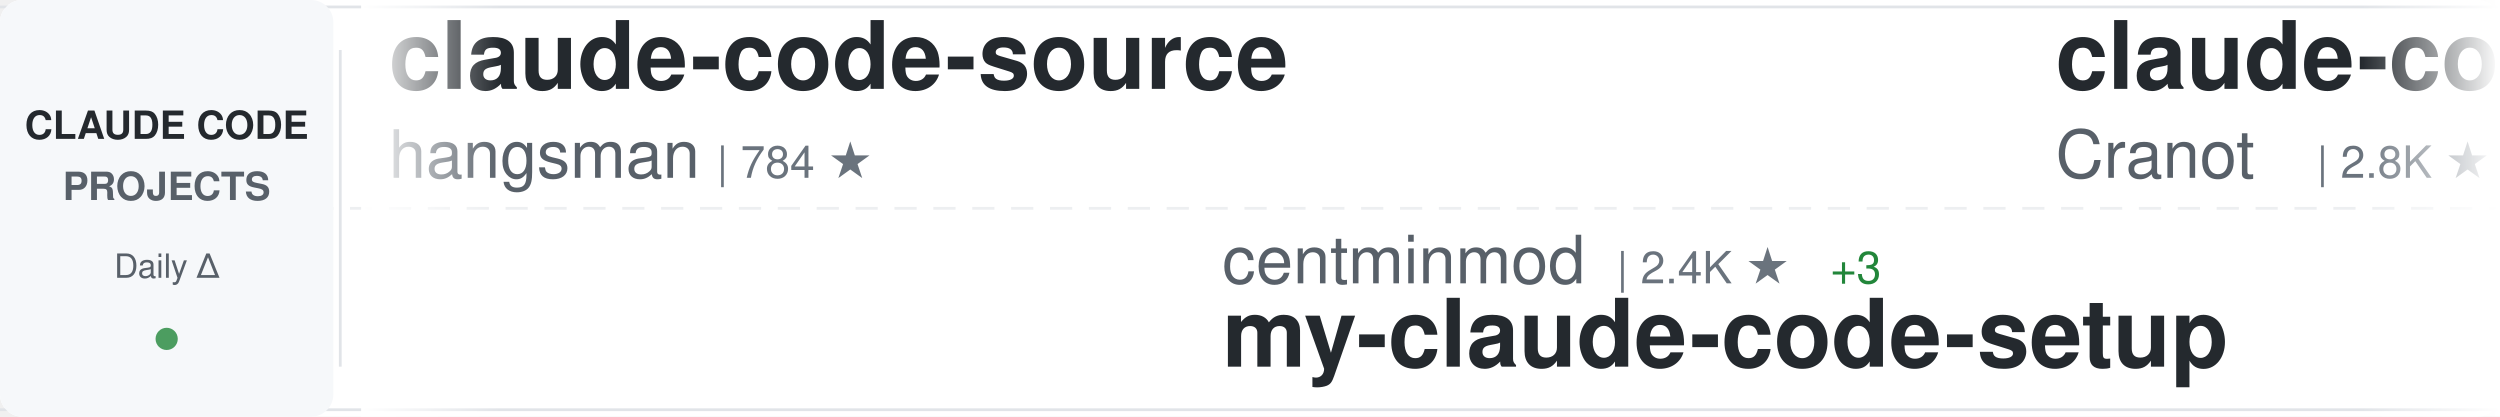
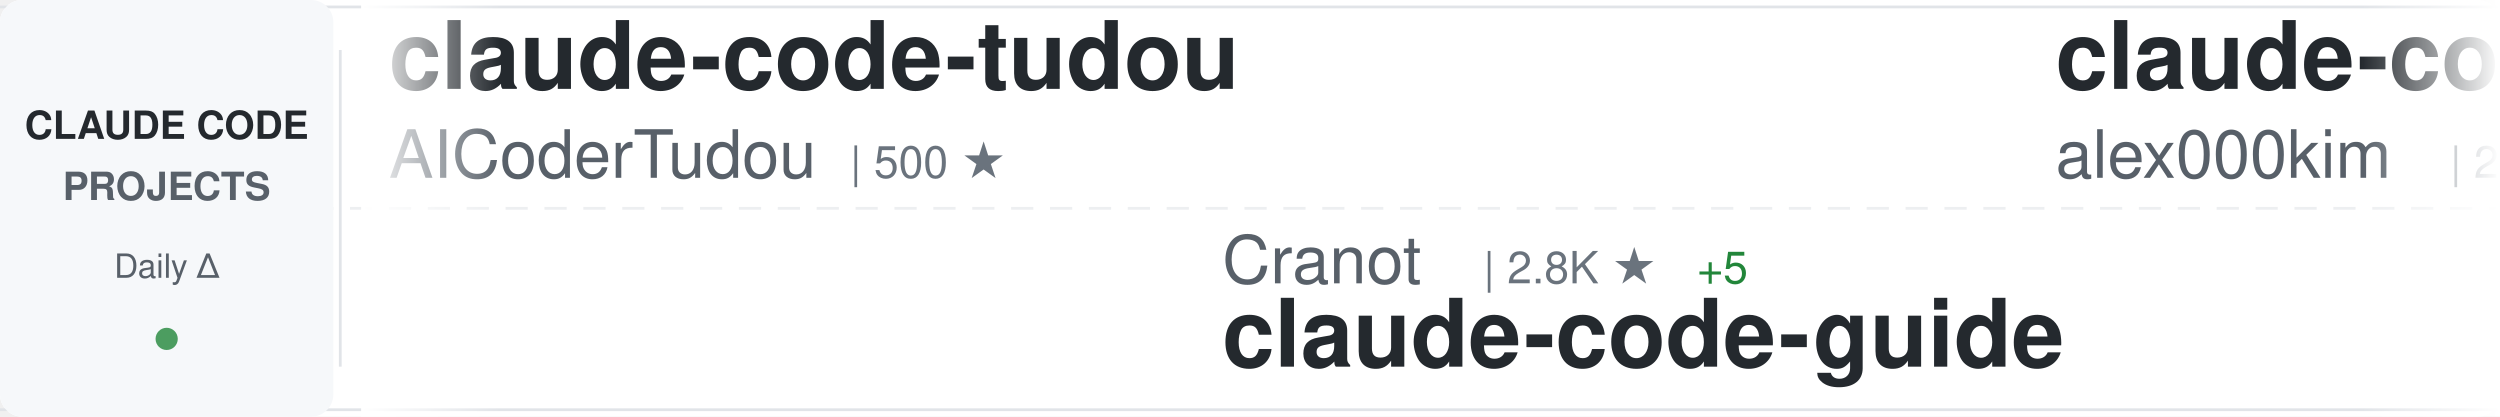
<svg xmlns="http://www.w3.org/2000/svg" width="900" height="150">
  <defs>
    <linearGradient id="awesomeLeftFade" x1="0%" y1="0%" x2="100%" y2="0%">
      <stop offset="0%" style="stop-color:#ffffff;stop-opacity:1" />
      <stop offset="100%" style="stop-color:#ffffff;stop-opacity:0" />
    </linearGradient>
    <linearGradient id="awesomeRightFade" x1="0%" y1="0%" x2="100%" y2="0%">
      <stop offset="0%" style="stop-color:#ffffff;stop-opacity:0" />
      <stop offset="100%" style="stop-color:#ffffff;stop-opacity:1" />
    </linearGradient>
  </defs>
  <rect width="900" height="150" fill="#ffffff" rx="8" />
  <rect x="0" y="2" width="900" height="1" fill="#e1e4e8" />
  <rect x="0" y="147" width="900" height="1" fill="#e1e4e8" />
  <line x1="0" y1="75" x2="900" y2="75" stroke="#e1e4e8" stroke-width="1" stroke-dasharray="8 6" opacity="0.6" />
  <rect x="0" y="0" width="120" height="150" fill="#f6f8fa" rx="8" />
  <text x="60" y="50" font-family="-apple-system, BlinkMacSystemFont, 'Segoe UI', Helvetica, Arial, sans-serif" font-size="14" font-weight="600" fill="#24292e" text-anchor="middle">CLAUDE CODE</text>
  <text x="60" y="72" font-family="-apple-system, BlinkMacSystemFont, 'Segoe UI', Helvetica, Arial, sans-serif" font-size="14" font-weight="600" fill="#586069" text-anchor="middle">PROJECTS</text>
  <text x="60" y="100" font-family="-apple-system, BlinkMacSystemFont, 'Segoe UI', Helvetica, Arial, sans-serif" font-size="12" font-weight="500" fill="#586069" text-anchor="middle">Daily Δ</text>
  <circle cx="60" cy="122" r="4" fill="#22863a" opacity="0.8" />
  <rect x="122" y="18" width="1" height="114" fill="#e1e4e8" />
  <clipPath id="awesomeTickerClip">
    <rect x="130" y="0" width="770" height="150" />
  </clipPath>
  <g clip-path="url(#awesomeTickerClip)">
    <g id="awesomeTickerItems">
      <animateTransform attributeName="transform" attributeType="XML" type="translate" from="0 0" to="-3000 0" dur="54s" repeatCount="indefinite" />
      <g transform="translate(0, 0)">
-         <text x="140" y="32" font-family="-apple-system, BlinkMacSystemFont, 'Segoe UI', Helvetica, Arial, sans-serif" font-size="34" font-weight="600" fill="#24292e">claude-code-source</text>
-         <text x="140" y="64" font-family="-apple-system, BlinkMacSystemFont, 'Segoe UI', Helvetica, Arial, sans-serif" font-size="24" font-weight="400" fill="#586069">hangsman</text>
-         <text x="258" y="64" font-family="-apple-system, BlinkMacSystemFont, 'Segoe UI', Helvetica, Arial, sans-serif" font-size="16" font-weight="500" fill="#6a737d">| 784 ★</text>
+         <text x="140" y="32" font-family="-apple-system, BlinkMacSystemFont, 'Segoe UI', Helvetica, Arial, sans-serif" font-size="34" font-weight="600" fill="#24292e">claude-code-tudou</text>
+         <text x="140" y="64" font-family="-apple-system, BlinkMacSystemFont, 'Segoe UI', Helvetica, Arial, sans-serif" font-size="24" font-weight="400" fill="#586069">AICoderTudou</text>
+         <text x="306" y="64" font-family="-apple-system, BlinkMacSystemFont, 'Segoe UI', Helvetica, Arial, sans-serif" font-size="16" font-weight="500" fill="#6a737d">| 500 ★</text>
      </g>
      <g transform="translate(300, 0)">
-         <text x="140" y="102" font-family="-apple-system, BlinkMacSystemFont, 'Segoe UI', Helvetica, Arial, sans-serif" font-size="24" font-weight="400" fill="#586069">centminmod</text>
-         <text x="282" y="102" font-family="-apple-system, BlinkMacSystemFont, 'Segoe UI', Helvetica, Arial, sans-serif" font-size="16" font-weight="500" fill="#6a737d">| 2.4K ★</text>
-         <text x="359" y="102" font-family="-apple-system, BlinkMacSystemFont, 'Segoe UI', Helvetica, Arial, sans-serif" font-size="16" font-weight="500" fill="#22863a"> +3</text>
-         <text x="140" y="132" font-family="-apple-system, BlinkMacSystemFont, 'Segoe UI', Helvetica, Arial, sans-serif" font-size="34" font-weight="600" fill="#24292e">my-claude-code-setup</text>
+         <text x="140" y="102" font-family="-apple-system, BlinkMacSystemFont, 'Segoe UI', Helvetica, Arial, sans-serif" font-size="24" font-weight="400" fill="#586069">Cranot</text>
+         <text x="234" y="102" font-family="-apple-system, BlinkMacSystemFont, 'Segoe UI', Helvetica, Arial, sans-serif" font-size="16" font-weight="500" fill="#6a737d">| 2.8K ★</text>
+         <text x="311" y="102" font-family="-apple-system, BlinkMacSystemFont, 'Segoe UI', Helvetica, Arial, sans-serif" font-size="16" font-weight="500" fill="#22863a"> +5</text>
+         <text x="140" y="132" font-family="-apple-system, BlinkMacSystemFont, 'Segoe UI', Helvetica, Arial, sans-serif" font-size="34" font-weight="600" fill="#24292e">claude-code-guide</text>
      </g>
      <g transform="translate(600, 0)">
-         <text x="140" y="32" font-family="-apple-system, BlinkMacSystemFont, 'Segoe UI', Helvetica, Arial, sans-serif" font-size="34" font-weight="600" fill="#24292e">claude-code-guide</text>
-         <text x="140" y="64" font-family="-apple-system, BlinkMacSystemFont, 'Segoe UI', Helvetica, Arial, sans-serif" font-size="24" font-weight="400" fill="#586069">Cranot</text>
-         <text x="234" y="64" font-family="-apple-system, BlinkMacSystemFont, 'Segoe UI', Helvetica, Arial, sans-serif" font-size="16" font-weight="500" fill="#6a737d">| 2.8K ★</text>
-         <text x="311" y="64" font-family="-apple-system, BlinkMacSystemFont, 'Segoe UI', Helvetica, Arial, sans-serif" font-size="16" font-weight="500" fill="#22863a"> +5</text>
+         <text x="140" y="32" font-family="-apple-system, BlinkMacSystemFont, 'Segoe UI', Helvetica, Arial, sans-serif" font-size="34" font-weight="600" fill="#24292e">claude-code</text>
+         <text x="140" y="64" font-family="-apple-system, BlinkMacSystemFont, 'Segoe UI', Helvetica, Arial, sans-serif" font-size="24" font-weight="400" fill="#586069">alex000kim</text>
+         <text x="282" y="64" font-family="-apple-system, BlinkMacSystemFont, 'Segoe UI', Helvetica, Arial, sans-serif" font-size="16" font-weight="500" fill="#6a737d">| 227 ★</text>
      </g>
      <g transform="translate(900, 0)">
-         <text x="140" y="102" font-family="-apple-system, BlinkMacSystemFont, 'Segoe UI', Helvetica, Arial, sans-serif" font-size="24" font-weight="400" fill="#586069">router-for-me</text>
-         <text x="318" y="102" font-family="-apple-system, BlinkMacSystemFont, 'Segoe UI', Helvetica, Arial, sans-serif" font-size="16" font-weight="500" fill="#6a737d">| 37.2K ★</text>
-         <text x="404" y="102" font-family="-apple-system, BlinkMacSystemFont, 'Segoe UI', Helvetica, Arial, sans-serif" font-size="16" font-weight="500" fill="#22863a"> +135</text>
-         <text x="140" y="132" font-family="-apple-system, BlinkMacSystemFont, 'Segoe UI', Helvetica, Arial, sans-serif" font-size="34" font-weight="600" fill="#24292e">CLIProxyAPI</text>
+         <text x="140" y="102" font-family="-apple-system, BlinkMacSystemFont, 'Segoe UI', Helvetica, Arial, sans-serif" font-size="24" font-weight="400" fill="#586069">huangserva</text>
+         <text x="282" y="102" font-family="-apple-system, BlinkMacSystemFont, 'Segoe UI', Helvetica, Arial, sans-serif" font-size="16" font-weight="500" fill="#6a737d">| 603 ★</text>
+         <text x="350" y="102" font-family="-apple-system, BlinkMacSystemFont, 'Segoe UI', Helvetica, Arial, sans-serif" font-size="16" font-weight="500" fill="#22863a"> +1</text>
+         <text x="140" y="132" font-family="-apple-system, BlinkMacSystemFont, 'Segoe UI', Helvetica, Arial, sans-serif" font-size="34" font-weight="600" fill="#24292e">claude-code-cli</text>
      </g>
      <g transform="translate(1200, 0)">
-         <text x="140" y="32" font-family="-apple-system, BlinkMacSystemFont, 'Segoe UI', Helvetica, Arial, sans-serif" font-size="34" font-weight="600" fill="#24292e">claude-code-rust</text>
-         <text x="140" y="64" font-family="-apple-system, BlinkMacSystemFont, 'Segoe UI', Helvetica, Arial, sans-serif" font-size="24" font-weight="400" fill="#586069">lorryjovens-hub</text>
-         <text x="342" y="64" font-family="-apple-system, BlinkMacSystemFont, 'Segoe UI', Helvetica, Arial, sans-serif" font-size="16" font-weight="500" fill="#6a737d">| 1.6K ★</text>
-         <text x="419" y="64" font-family="-apple-system, BlinkMacSystemFont, 'Segoe UI', Helvetica, Arial, sans-serif" font-size="16" font-weight="500" fill="#22863a"> +1</text>
+         <text x="140" y="32" font-family="-apple-system, BlinkMacSystemFont, 'Segoe UI', Helvetica, Arial, sans-serif" font-size="34" font-weight="600" fill="#24292e">oh-my-claudecode</text>
+         <text x="140" y="64" font-family="-apple-system, BlinkMacSystemFont, 'Segoe UI', Helvetica, Arial, sans-serif" font-size="24" font-weight="400" fill="#586069">Yeachan-Heo</text>
+         <text x="294" y="64" font-family="-apple-system, BlinkMacSystemFont, 'Segoe UI', Helvetica, Arial, sans-serif" font-size="16" font-weight="500" fill="#6a737d">| 36.2K ★</text>
+         <text x="380" y="64" font-family="-apple-system, BlinkMacSystemFont, 'Segoe UI', Helvetica, Arial, sans-serif" font-size="16" font-weight="500" fill="#22863a"> +80</text>
      </g>
      <g transform="translate(1500, 0)">
-         <text x="140" y="102" font-family="-apple-system, BlinkMacSystemFont, 'Segoe UI', Helvetica, Arial, sans-serif" font-size="24" font-weight="400" fill="#586069">Tinkeringg-Lab</text>
-         <text x="330" y="102" font-family="-apple-system, BlinkMacSystemFont, 'Segoe UI', Helvetica, Arial, sans-serif" font-size="16" font-weight="500" fill="#6a737d">| 206 ★</text>
-         <text x="398" y="102" font-family="-apple-system, BlinkMacSystemFont, 'Segoe UI', Helvetica, Arial, sans-serif" font-size="16" font-weight="500" fill="#22863a"> +1</text>
-         <text x="140" y="132" font-family="-apple-system, BlinkMacSystemFont, 'Segoe UI', Helvetica, Arial, sans-serif" font-size="34" font-weight="600" fill="#24292e">claude-code</text>
+         <text x="140" y="102" font-family="-apple-system, BlinkMacSystemFont, 'Segoe UI', Helvetica, Arial, sans-serif" font-size="24" font-weight="400" fill="#586069">RichardAtCT</text>
+         <text x="294" y="102" font-family="-apple-system, BlinkMacSystemFont, 'Segoe UI', Helvetica, Arial, sans-serif" font-size="16" font-weight="500" fill="#6a737d">| 2.7K ★</text>
+         <text x="371" y="102" font-family="-apple-system, BlinkMacSystemFont, 'Segoe UI', Helvetica, Arial, sans-serif" font-size="16" font-weight="500" fill="#22863a"> +2</text>
+         <text x="140" y="132" font-family="-apple-system, BlinkMacSystemFont, 'Segoe UI', Helvetica, Arial, sans-serif" font-size="34" font-weight="600" fill="#24292e">claude-code-telegram</text>
      </g>
      <g transform="translate(1800, 0)">
-         <text x="140" y="32" font-family="-apple-system, BlinkMacSystemFont, 'Segoe UI', Helvetica, Arial, sans-serif" font-size="34" font-weight="600" fill="#24292e">Claude-Code-Game-Studios</text>
-         <text x="140" y="64" font-family="-apple-system, BlinkMacSystemFont, 'Segoe UI', Helvetica, Arial, sans-serif" font-size="24" font-weight="400" fill="#586069">Donchitos</text>
-         <text x="270" y="64" font-family="-apple-system, BlinkMacSystemFont, 'Segoe UI', Helvetica, Arial, sans-serif" font-size="16" font-weight="500" fill="#6a737d">| 21.4K ★</text>
-         <text x="356" y="64" font-family="-apple-system, BlinkMacSystemFont, 'Segoe UI', Helvetica, Arial, sans-serif" font-size="16" font-weight="500" fill="#22863a"> +63</text>
+         <text x="140" y="32" font-family="-apple-system, BlinkMacSystemFont, 'Segoe UI', Helvetica, Arial, sans-serif" font-size="34" font-weight="600" fill="#24292e">Auto-claude-code-researc...</text>
+         <text x="140" y="64" font-family="-apple-system, BlinkMacSystemFont, 'Segoe UI', Helvetica, Arial, sans-serif" font-size="24" font-weight="400" fill="#586069">wanshuiyin</text>
+         <text x="282" y="64" font-family="-apple-system, BlinkMacSystemFont, 'Segoe UI', Helvetica, Arial, sans-serif" font-size="16" font-weight="500" fill="#6a737d">| 12.0K ★</text>
+         <text x="368" y="64" font-family="-apple-system, BlinkMacSystemFont, 'Segoe UI', Helvetica, Arial, sans-serif" font-size="16" font-weight="500" fill="#22863a"> +71</text>
      </g>
      <g transform="translate(2100, 0)">
-         <text x="140" y="102" font-family="-apple-system, BlinkMacSystemFont, 'Segoe UI', Helvetica, Arial, sans-serif" font-size="24" font-weight="400" fill="#586069">alirezarezvani</text>
-         <text x="330" y="102" font-family="-apple-system, BlinkMacSystemFont, 'Segoe UI', Helvetica, Arial, sans-serif" font-size="16" font-weight="500" fill="#6a737d">| 17.8K ★</text>
-         <text x="416" y="102" font-family="-apple-system, BlinkMacSystemFont, 'Segoe UI', Helvetica, Arial, sans-serif" font-size="16" font-weight="500" fill="#22863a"> +103</text>
-         <text x="140" y="132" font-family="-apple-system, BlinkMacSystemFont, 'Segoe UI', Helvetica, Arial, sans-serif" font-size="34" font-weight="600" fill="#24292e">claude-skills</text>
+         <text x="140" y="102" font-family="-apple-system, BlinkMacSystemFont, 'Segoe UI', Helvetica, Arial, sans-serif" font-size="24" font-weight="400" fill="#586069">ykdojo</text>
+         <text x="234" y="102" font-family="-apple-system, BlinkMacSystemFont, 'Segoe UI', Helvetica, Arial, sans-serif" font-size="16" font-weight="500" fill="#6a737d">| 8.7K ★</text>
+         <text x="311" y="102" font-family="-apple-system, BlinkMacSystemFont, 'Segoe UI', Helvetica, Arial, sans-serif" font-size="16" font-weight="500" fill="#22863a"> +11</text>
+         <text x="140" y="132" font-family="-apple-system, BlinkMacSystemFont, 'Segoe UI', Helvetica, Arial, sans-serif" font-size="34" font-weight="600" fill="#24292e">claude-code-tips</text>
      </g>
      <g transform="translate(2400, 0)">
-         <text x="140" y="32" font-family="-apple-system, BlinkMacSystemFont, 'Segoe UI', Helvetica, Arial, sans-serif" font-size="34" font-weight="600" fill="#24292e">Open-ClaudeCode</text>
-         <text x="140" y="64" font-family="-apple-system, BlinkMacSystemFont, 'Segoe UI', Helvetica, Arial, sans-serif" font-size="24" font-weight="400" fill="#586069">LING71671</text>
-         <text x="270" y="64" font-family="-apple-system, BlinkMacSystemFont, 'Segoe UI', Helvetica, Arial, sans-serif" font-size="16" font-weight="500" fill="#6a737d">| 878 ★</text>
+         <text x="140" y="32" font-family="-apple-system, BlinkMacSystemFont, 'Segoe UI', Helvetica, Arial, sans-serif" font-size="34" font-weight="600" fill="#24292e">Claude-Code</text>
+         <text x="140" y="64" font-family="-apple-system, BlinkMacSystemFont, 'Segoe UI', Helvetica, Arial, sans-serif" font-size="24" font-weight="400" fill="#586069">pengchengneo</text>
+         <text x="306" y="64" font-family="-apple-system, BlinkMacSystemFont, 'Segoe UI', Helvetica, Arial, sans-serif" font-size="16" font-weight="500" fill="#6a737d">| 1.5K ★</text>
+         <text x="383" y="64" font-family="-apple-system, BlinkMacSystemFont, 'Segoe UI', Helvetica, Arial, sans-serif" font-size="16" font-weight="500" fill="#22863a"> +8</text>
      </g>
      <g transform="translate(2700, 0)">
-         <text x="140" y="102" font-family="-apple-system, BlinkMacSystemFont, 'Segoe UI', Helvetica, Arial, sans-serif" font-size="24" font-weight="400" fill="#586069">Windy3f3f3f3f</text>
-         <text x="318" y="102" font-family="-apple-system, BlinkMacSystemFont, 'Segoe UI', Helvetica, Arial, sans-serif" font-size="16" font-weight="500" fill="#6a737d">| 1.4K ★</text>
-         <text x="395" y="102" font-family="-apple-system, BlinkMacSystemFont, 'Segoe UI', Helvetica, Arial, sans-serif" font-size="16" font-weight="500" fill="#22863a"> +5</text>
-         <text x="140" y="132" font-family="-apple-system, BlinkMacSystemFont, 'Segoe UI', Helvetica, Arial, sans-serif" font-size="34" font-weight="600" fill="#24292e">claude-code-from-scratch</text>
+         <text x="140" y="102" font-family="-apple-system, BlinkMacSystemFont, 'Segoe UI', Helvetica, Arial, sans-serif" font-size="24" font-weight="400" fill="#586069">musistudio</text>
+         <text x="282" y="102" font-family="-apple-system, BlinkMacSystemFont, 'Segoe UI', Helvetica, Arial, sans-serif" font-size="16" font-weight="500" fill="#6a737d">| 34.9K ★</text>
+         <text x="368" y="102" font-family="-apple-system, BlinkMacSystemFont, 'Segoe UI', Helvetica, Arial, sans-serif" font-size="16" font-weight="500" fill="#22863a"> +45</text>
+         <text x="140" y="132" font-family="-apple-system, BlinkMacSystemFont, 'Segoe UI', Helvetica, Arial, sans-serif" font-size="34" font-weight="600" fill="#24292e">claude-code-router</text>
      </g>
      <g transform="translate(3000, 0)">
-         <text x="140" y="32" font-family="-apple-system, BlinkMacSystemFont, 'Segoe UI', Helvetica, Arial, sans-serif" font-size="34" font-weight="600" fill="#24292e">claude-code-source</text>
-         <text x="140" y="64" font-family="-apple-system, BlinkMacSystemFont, 'Segoe UI', Helvetica, Arial, sans-serif" font-size="24" font-weight="400" fill="#586069">hangsman</text>
-         <text x="258" y="64" font-family="-apple-system, BlinkMacSystemFont, 'Segoe UI', Helvetica, Arial, sans-serif" font-size="16" font-weight="500" fill="#6a737d">| 784 ★</text>
+         <text x="140" y="32" font-family="-apple-system, BlinkMacSystemFont, 'Segoe UI', Helvetica, Arial, sans-serif" font-size="34" font-weight="600" fill="#24292e">claude-code-tudou</text>
+         <text x="140" y="64" font-family="-apple-system, BlinkMacSystemFont, 'Segoe UI', Helvetica, Arial, sans-serif" font-size="24" font-weight="400" fill="#586069">AICoderTudou</text>
+         <text x="306" y="64" font-family="-apple-system, BlinkMacSystemFont, 'Segoe UI', Helvetica, Arial, sans-serif" font-size="16" font-weight="500" fill="#6a737d">| 500 ★</text>
      </g>
      <g transform="translate(3300, 0)">
-         <text x="140" y="102" font-family="-apple-system, BlinkMacSystemFont, 'Segoe UI', Helvetica, Arial, sans-serif" font-size="24" font-weight="400" fill="#586069">centminmod</text>
-         <text x="282" y="102" font-family="-apple-system, BlinkMacSystemFont, 'Segoe UI', Helvetica, Arial, sans-serif" font-size="16" font-weight="500" fill="#6a737d">| 2.4K ★</text>
-         <text x="359" y="102" font-family="-apple-system, BlinkMacSystemFont, 'Segoe UI', Helvetica, Arial, sans-serif" font-size="16" font-weight="500" fill="#22863a"> +3</text>
-         <text x="140" y="132" font-family="-apple-system, BlinkMacSystemFont, 'Segoe UI', Helvetica, Arial, sans-serif" font-size="34" font-weight="600" fill="#24292e">my-claude-code-setup</text>
+         <text x="140" y="102" font-family="-apple-system, BlinkMacSystemFont, 'Segoe UI', Helvetica, Arial, sans-serif" font-size="24" font-weight="400" fill="#586069">Cranot</text>
+         <text x="234" y="102" font-family="-apple-system, BlinkMacSystemFont, 'Segoe UI', Helvetica, Arial, sans-serif" font-size="16" font-weight="500" fill="#6a737d">| 2.8K ★</text>
+         <text x="311" y="102" font-family="-apple-system, BlinkMacSystemFont, 'Segoe UI', Helvetica, Arial, sans-serif" font-size="16" font-weight="500" fill="#22863a"> +5</text>
+         <text x="140" y="132" font-family="-apple-system, BlinkMacSystemFont, 'Segoe UI', Helvetica, Arial, sans-serif" font-size="34" font-weight="600" fill="#24292e">claude-code-guide</text>
      </g>
      <g transform="translate(3600, 0)">
-         <text x="140" y="32" font-family="-apple-system, BlinkMacSystemFont, 'Segoe UI', Helvetica, Arial, sans-serif" font-size="34" font-weight="600" fill="#24292e">claude-code-guide</text>
-         <text x="140" y="64" font-family="-apple-system, BlinkMacSystemFont, 'Segoe UI', Helvetica, Arial, sans-serif" font-size="24" font-weight="400" fill="#586069">Cranot</text>
-         <text x="234" y="64" font-family="-apple-system, BlinkMacSystemFont, 'Segoe UI', Helvetica, Arial, sans-serif" font-size="16" font-weight="500" fill="#6a737d">| 2.8K ★</text>
-         <text x="311" y="64" font-family="-apple-system, BlinkMacSystemFont, 'Segoe UI', Helvetica, Arial, sans-serif" font-size="16" font-weight="500" fill="#22863a"> +5</text>
+         <text x="140" y="32" font-family="-apple-system, BlinkMacSystemFont, 'Segoe UI', Helvetica, Arial, sans-serif" font-size="34" font-weight="600" fill="#24292e">claude-code</text>
+         <text x="140" y="64" font-family="-apple-system, BlinkMacSystemFont, 'Segoe UI', Helvetica, Arial, sans-serif" font-size="24" font-weight="400" fill="#586069">alex000kim</text>
+         <text x="282" y="64" font-family="-apple-system, BlinkMacSystemFont, 'Segoe UI', Helvetica, Arial, sans-serif" font-size="16" font-weight="500" fill="#6a737d">| 227 ★</text>
      </g>
      <g transform="translate(3900, 0)">
-         <text x="140" y="102" font-family="-apple-system, BlinkMacSystemFont, 'Segoe UI', Helvetica, Arial, sans-serif" font-size="24" font-weight="400" fill="#586069">router-for-me</text>
-         <text x="318" y="102" font-family="-apple-system, BlinkMacSystemFont, 'Segoe UI', Helvetica, Arial, sans-serif" font-size="16" font-weight="500" fill="#6a737d">| 37.2K ★</text>
-         <text x="404" y="102" font-family="-apple-system, BlinkMacSystemFont, 'Segoe UI', Helvetica, Arial, sans-serif" font-size="16" font-weight="500" fill="#22863a"> +135</text>
-         <text x="140" y="132" font-family="-apple-system, BlinkMacSystemFont, 'Segoe UI', Helvetica, Arial, sans-serif" font-size="34" font-weight="600" fill="#24292e">CLIProxyAPI</text>
+         <text x="140" y="102" font-family="-apple-system, BlinkMacSystemFont, 'Segoe UI', Helvetica, Arial, sans-serif" font-size="24" font-weight="400" fill="#586069">huangserva</text>
+         <text x="282" y="102" font-family="-apple-system, BlinkMacSystemFont, 'Segoe UI', Helvetica, Arial, sans-serif" font-size="16" font-weight="500" fill="#6a737d">| 603 ★</text>
+         <text x="350" y="102" font-family="-apple-system, BlinkMacSystemFont, 'Segoe UI', Helvetica, Arial, sans-serif" font-size="16" font-weight="500" fill="#22863a"> +1</text>
+         <text x="140" y="132" font-family="-apple-system, BlinkMacSystemFont, 'Segoe UI', Helvetica, Arial, sans-serif" font-size="34" font-weight="600" fill="#24292e">claude-code-cli</text>
      </g>
    </g>
  </g>
  <rect x="130" y="0" width="50" height="150" fill="url(#awesomeLeftFade)" />
  <rect x="850" y="0" width="50" height="150" fill="url(#awesomeRightFade)" />
</svg>
